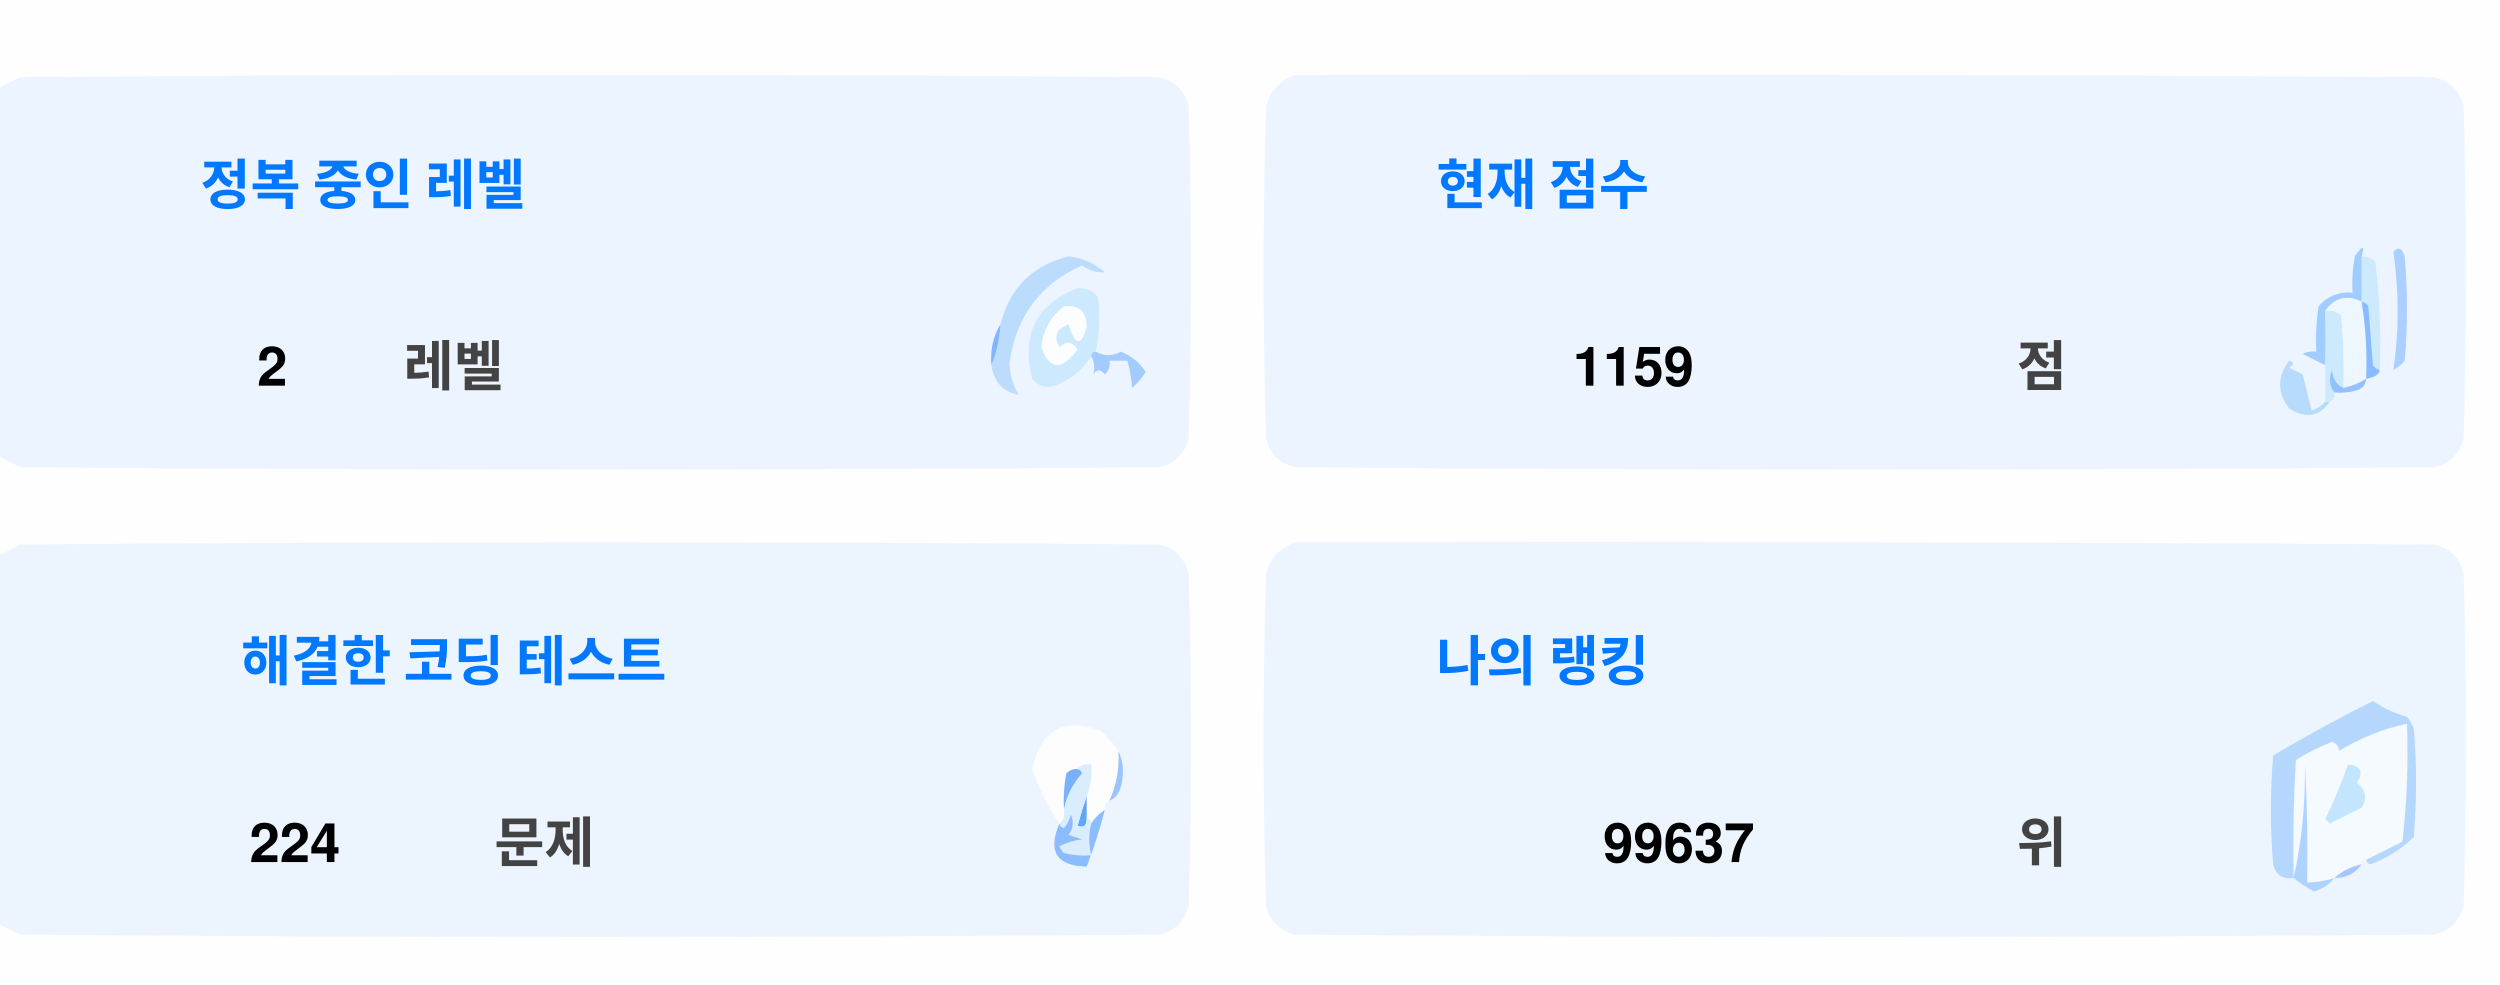
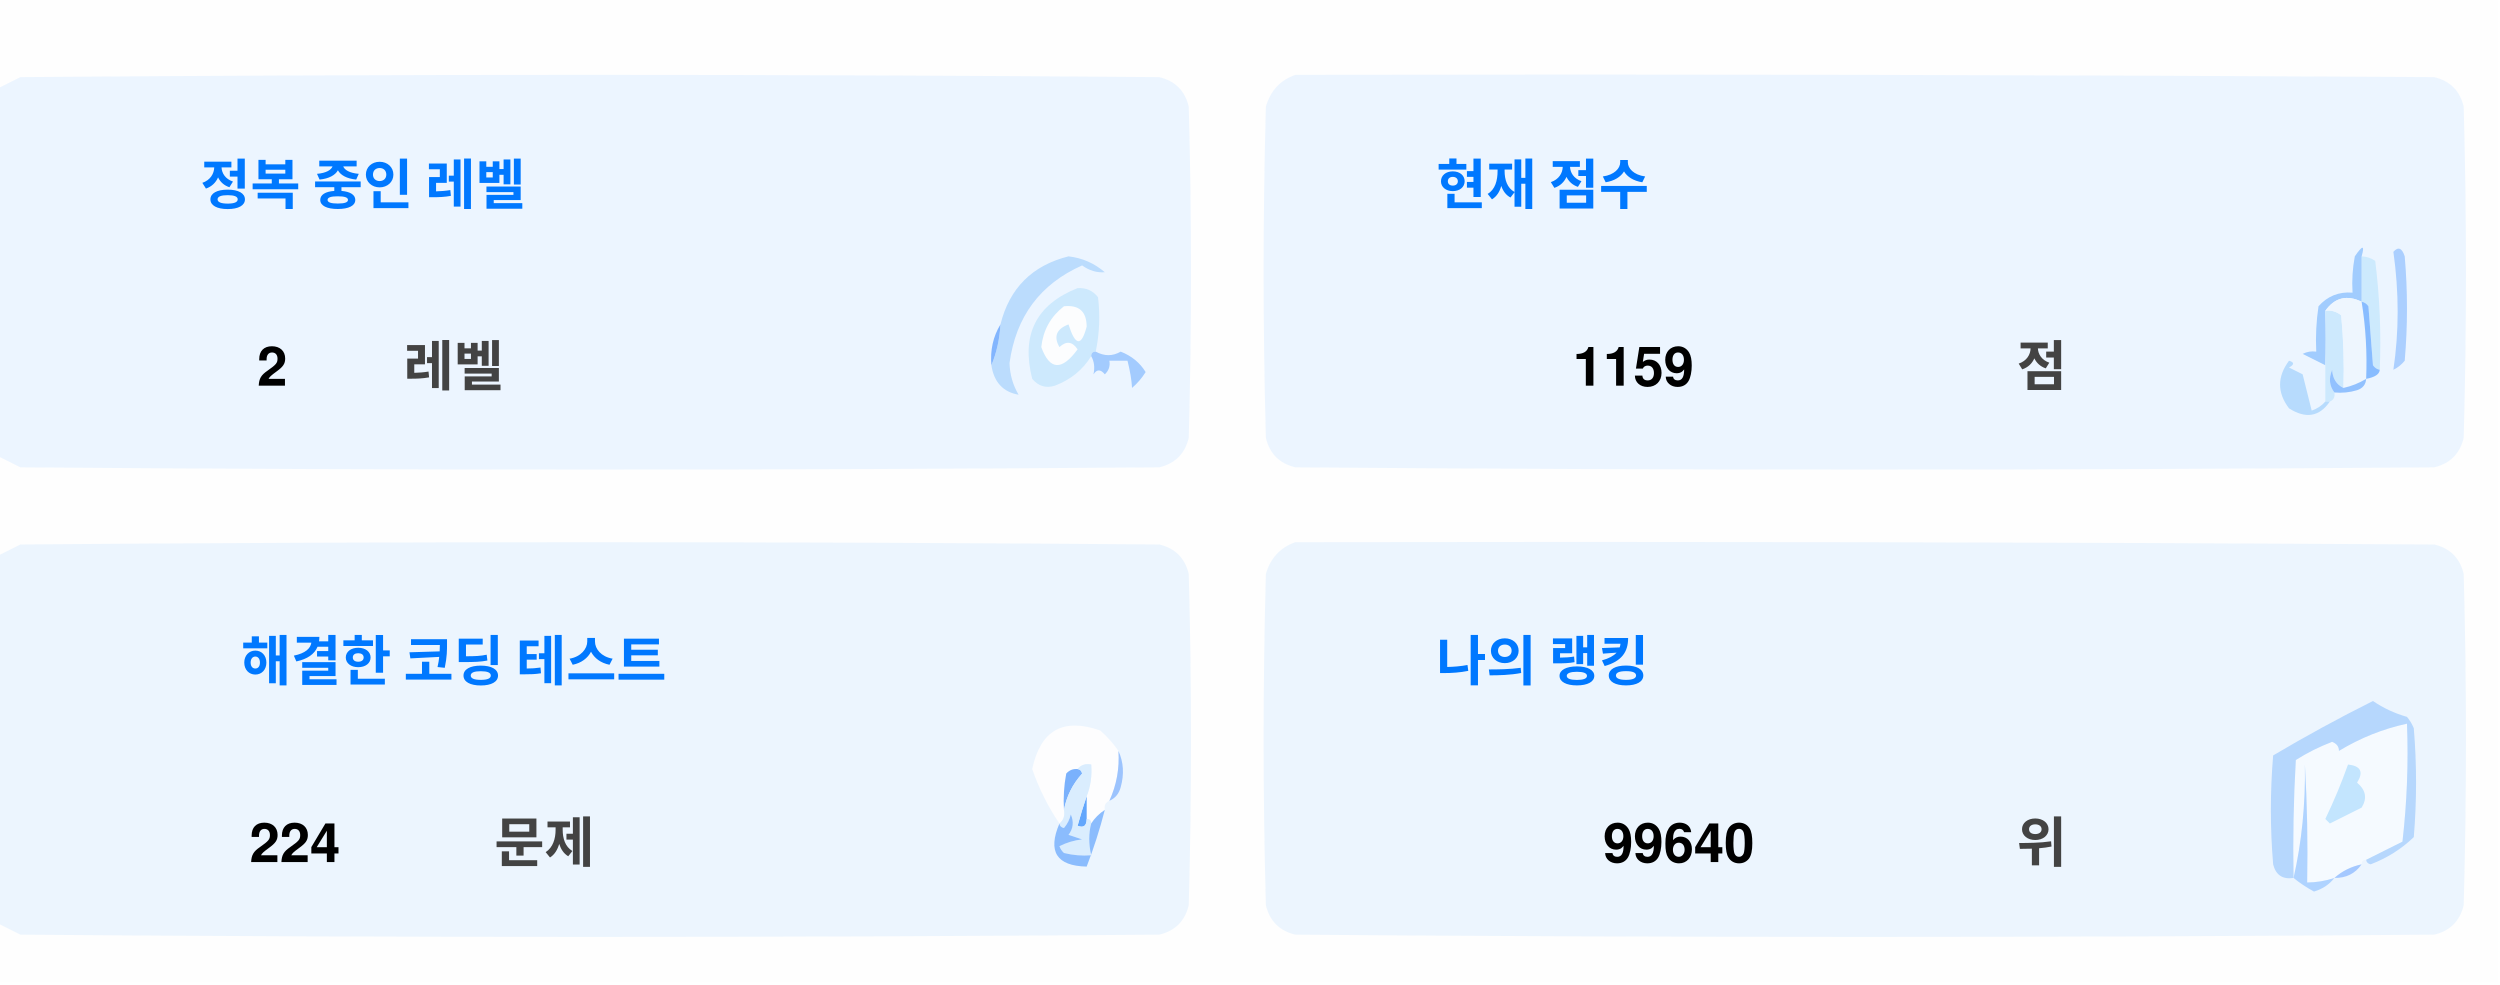
<svg xmlns="http://www.w3.org/2000/svg" version="1.1" width="551px" height="217px" style="shape-rendering:geometricPrecision; text-rendering:geometricPrecision; image-rendering:optimizeQuality; fill-rule:evenodd; clip-rule:evenodd">
  <style>.title {fill: #434343;font-size: 1rem;line-height: 1.5rem;font-weight: bold;font-family: -apple-system, BlinkMacSystemFont, Segoe UI, Helvetica, Arial, sans-serif, Apple Color Emoji, Segoe UI Emoji;}.desc {fill: #434343;font-size: 2.5rem;font-weight: bold;line-height: 1.5rem;font-family: -apple-system, BlinkMacSystemFont, Segoe UI, Helvetica, Arial, sans-serif, Apple Color Emoji, Segoe UI Emoji;}.desc-2 {fill: #434343;font-size: 1rem;font-weight: bold;line-height: 1.5rem;font-family: -apple-system, BlinkMacSystemFont, Segoe UI, Helvetica, Arial, sans-serif, Apple Color Emoji, Segoe UI Emoji;}.text, .desc {animation: twinkling 4s ease-in-out infinite;}@keyframes twinkling {40% { opacity: 1; }50% { opacity: 0.5; }60% { opacity: 1; }70% { opacity: 0.5; }80% { opacity: 1; }}</style>
  <g>
    <path style="opacity:1" fill="#fefefe" d="M -0.5,-0.5 C 183.167,-0.5 366.833,-0.5 550.5,-0.5C 550.5,71.833 550.5,144.167 550.5,216.5C 366.833,216.5 183.167,216.5 -0.5,216.5C -0.5,212.167 -0.5,207.833 -0.5,203.5C 1.14,204.32 2.807,205.153 4.5,206C 88.167,206.667 171.833,206.667 255.5,206C 259,205.167 261.167,203 262,199.5C 262.667,175.167 262.667,150.833 262,126.5C 261.167,123 259,120.833 255.5,120C 171.833,119.333 88.167,119.333 4.5,120C 2.807,120.847 1.14,121.68 -0.5,122.5C -0.5,115.167 -0.5,107.833 -0.5,100.5C 1.14,101.32 2.807,102.153 4.5,103C 88.167,103.667 171.833,103.667 255.5,103C 259,102.167 261.167,100 262,96.5C 262.667,72.167 262.667,47.833 262,23.5C 261.167,20 259,17.833 255.5,17C 171.833,16.333 88.167,16.333 4.5,17C 2.807,17.847 1.14,18.68 -0.5,19.5C -0.5,12.833 -0.5,6.167 -0.5,-0.5 Z" />
  </g>
  <g>
    <path style="opacity:1" fill="#ecf5ff" d="M -0.5,100.5 C -0.5,73.5 -0.5,46.5 -0.5,19.5C 1.14,18.68 2.807,17.847 4.5,17C 88.167,16.333 171.833,16.333 255.5,17C 259,17.833 261.167,20 262,23.5C 262.667,47.833 262.667,72.167 262,96.5C 261.167,100 259,102.167 255.5,103C 171.833,103.667 88.167,103.667 4.5,103C 2.807,102.153 1.14,101.32 -0.5,100.5 Z" />
  </g>
  <g>
    <path style="opacity:1" fill="#ecf5ff" d="M 285.5,16.5 C 369.167,16.333 452.834,16.5 536.5,17C 540,17.833 542.167,20 543,23.5C 543.667,47.833 543.667,72.167 543,96.5C 542.167,100 540,102.167 536.5,103C 452.833,103.667 369.167,103.667 285.5,103C 282,102.167 279.833,100 279,96.5C 278.333,72.167 278.333,47.833 279,23.5C 280.018,19.985 282.185,17.652 285.5,16.5 Z" />
  </g>
  <g>
    <path style="opacity:1" fill="#cdeafd" d="M 520.5,56.5 C 521.583,56.539 522.583,56.873 523.5,57.5C 524.498,65.472 524.831,73.472 524.5,81.5C 523.883,81.389 523.383,81.056 523,80.5C 522.667,76.167 522.333,71.833 522,67.5C 521.617,66.944 521.117,66.611 520.5,66.5C 520.5,63.167 520.5,59.833 520.5,56.5 Z" />
  </g>
  <g>
    <path style="opacity:1" fill="#abcfff" d="M 527.5,55.5 C 528.566,54.308 529.399,54.641 530,56.5C 530.667,64.167 530.667,71.833 530,79.5C 529.311,80.357 528.478,81.023 527.5,81.5C 528.758,73.08 528.758,64.414 527.5,55.5 Z" />
  </g>
  <g>
    <path style="opacity:1" fill="#bbdcfd" d="M 218.5,80.5 C 219.657,77.727 220.324,74.727 220.5,71.5C 222.49,63.51 227.49,58.51 235.5,56.5C 238.528,56.847 241.194,58.014 243.5,60C 241.744,60.141 240.078,59.641 238.5,58.5C 229.247,62.607 223.914,69.773 222.5,80C 222.565,82.526 223.232,84.859 224.5,87C 221.07,86.397 219.07,84.231 218.5,80.5 Z" />
  </g>
  <g>
    <path style="opacity:1" fill="#cde9fd" d="M 241.5,77.5 C 240.833,77.5 240.5,77.833 240.5,78.5C 238.628,81.529 235.961,83.695 232.5,85C 230.536,85.624 228.869,85.124 227.5,83.5C 225.021,73.791 228.354,67.124 237.5,63.5C 239.374,63.39 240.874,64.056 242,65.5C 242.497,69.524 242.331,73.524 241.5,77.5 Z" />
  </g>
  <g>
    <path style="opacity:1" fill="#fcfdfe" d="M 234.5,67.5 C 237.826,67.162 239.493,68.662 239.5,72C 238.334,76.434 237,76.267 235.5,71.5C 232.832,72.515 232.166,74.182 233.5,76.5C 235.017,75.089 236.351,75.256 237.5,77C 234.006,81.771 231.34,81.605 229.5,76.5C 229.904,72.771 231.571,69.771 234.5,67.5 Z" />
  </g>
  <g>
    <path style="opacity:1" fill="#a1ccfe" d="M 520.5,56.5 C 520.5,59.833 520.5,63.167 520.5,66.5C 517.238,64.922 514.572,65.589 512.5,68.5C 512.617,72.81 512.617,76.81 512.5,80.5C 510.86,79.68 509.193,78.847 507.5,78C 508.448,77.517 509.448,77.35 510.5,77.5C 510.335,74.15 510.502,70.817 511,67.5C 512.995,65.253 515.495,64.253 518.5,64.5C 518.336,61.813 518.503,59.146 519,56.5C 520.731,53.969 521.231,53.969 520.5,56.5 Z" />
  </g>
  <g>
    <path style="opacity:1" fill="#cde9fd" d="M 512.5,68.5 C 513.822,68.33 514.989,68.663 516,69.5C 516.499,74.823 516.666,80.156 516.5,85.5C 514.955,84.77 514.122,83.437 514,81.5C 513.22,83.387 513.387,85.054 514.5,86.5C 514.672,87.492 514.338,88.158 513.5,88.5C 513.167,88.5 512.833,88.5 512.5,88.5C 512.5,85.833 512.5,83.167 512.5,80.5C 512.617,76.81 512.617,72.81 512.5,68.5 Z" />
  </g>
  <g>
    <path style="opacity:1" fill="#eef6fe" d="M 520.5,66.5 C 521.407,72.106 521.74,77.773 521.5,83.5C 519.95,84.441 518.284,85.108 516.5,85.5C 516.666,80.156 516.499,74.823 516,69.5C 514.989,68.663 513.822,68.33 512.5,68.5C 514.572,65.589 517.238,64.922 520.5,66.5 Z" />
  </g>
  <g>
    <path style="opacity:1" fill="#88bcff" d="M 520.5,66.5 C 521.117,66.611 521.617,66.944 522,67.5C 522.333,71.833 522.667,76.167 523,80.5C 523.383,81.056 523.883,81.389 524.5,81.5C 524.445,82.469 523.445,83.136 521.5,83.5C 521.74,77.773 521.407,72.106 520.5,66.5 Z" />
  </g>
  <g>
    <path style="opacity:1" fill="#82b5fe" d="M 220.5,71.5 C 220.324,74.727 219.657,77.727 218.5,80.5C 218.215,77.171 218.882,74.171 220.5,71.5 Z" />
  </g>
  <g>
    <path style="opacity:1" fill="#a3cbfe" d="M 240.5,78.5 C 240.5,77.833 240.833,77.5 241.5,77.5C 243.391,78.536 245.224,78.536 247,77.5C 249.391,78.429 251.225,79.929 252.5,82C 251.681,83.319 250.681,84.486 249.5,85.5C 249.409,83.777 249.075,81.777 248.5,79.5C 247.167,79.5 245.833,79.5 244.5,79.5C 244.719,80.675 244.386,81.675 243.5,82.5C 242.575,81.359 241.741,81.359 241,82.5C 241.331,80.981 241.164,79.648 240.5,78.5 Z" />
  </g>
  <g>
    <path style="opacity:1" fill="#b7dbfd" d="M 512.5,88.5 C 512.833,88.5 513.167,88.5 513.5,88.5C 511.199,91.857 508.199,92.357 504.5,90C 501.872,86.535 501.872,83.035 504.5,79.5C 505.696,79.846 505.696,80.346 504.5,81C 505.5,81.5 506.5,82 507.5,82.5C 508.167,85.167 508.833,87.833 509.5,90.5C 510.739,90.058 511.739,89.391 512.5,88.5 Z" />
  </g>
  <g>
    <path style="opacity:1" fill="#92c1fe" d="M 516.5,85.5 C 518.284,85.108 519.95,84.441 521.5,83.5C 521.423,84.75 520.756,85.583 519.5,86C 517.866,86.493 516.199,86.66 514.5,86.5C 513.387,85.054 513.22,83.387 514,81.5C 514.122,83.437 514.955,84.77 516.5,85.5 Z" />
  </g>
  <g>
    <path style="opacity:1" fill="#ecf5fe" d="M -0.5,203.5 C -0.5,176.5 -0.5,149.5 -0.5,122.5C 1.14,121.68 2.807,120.847 4.5,120C 88.167,119.333 171.833,119.333 255.5,120C 259,120.833 261.167,123 262,126.5C 262.667,150.833 262.667,175.167 262,199.5C 261.167,203 259,205.167 255.5,206C 171.833,206.667 88.167,206.667 4.5,206C 2.807,205.153 1.14,204.32 -0.5,203.5 Z" />
  </g>
  <g>
    <path style="opacity:1" fill="#ecf5fe" d="M 285.5,119.5 C 369.167,119.333 452.834,119.5 536.5,120C 540,120.833 542.167,123 543,126.5C 543.667,150.833 543.667,175.167 543,199.5C 542.167,203 540,205.167 536.5,206C 452.833,206.667 369.167,206.667 285.5,206C 282,205.167 279.833,203 279,199.5C 278.333,175.167 278.333,150.833 279,126.5C 280.018,122.985 282.185,120.652 285.5,119.5 Z" />
  </g>
  <g>
    <path style="opacity:1" fill="#fdfdfe" d="M 246.5,165.5 C 246.758,169.367 246.092,173.034 244.5,176.5C 243.662,176.842 243.328,177.508 243.5,178.5C 242.272,179.306 241.272,180.306 240.5,181.5C 240.5,180.833 240.167,180.5 239.5,180.5C 239.5,178.833 239.5,177.167 239.5,175.5C 240.369,173.283 240.702,170.95 240.5,168.5C 239.209,168.263 238.209,168.596 237.5,169.5C 236.504,169.414 235.671,169.748 235,170.5C 234.503,173.146 234.336,175.813 234.5,178.5C 234.737,179.791 234.404,180.791 233.5,181.5C 230.986,177.806 228.986,173.806 227.5,169.5C 229.309,160.957 234.309,158.124 242.5,161C 244.07,162.397 245.404,163.897 246.5,165.5 Z" />
  </g>
  <g>
    <path style="opacity:1" fill="#f5faff" d="M 521.5,189.5 C 520.833,189.5 520.5,189.833 520.5,190.5C 518.181,190.992 516.181,191.992 514.5,193.5C 512.565,194.15 510.565,194.483 508.5,194.5C 508.666,185.827 508.5,177.16 508,168.5C 508.141,177.227 507.308,185.56 505.5,193.5C 505.334,184.827 505.5,176.16 506,167.5C 508.527,165.903 511.194,164.57 514,163.5C 515.011,163.892 515.511,164.559 515.5,165.5C 520.21,162.641 525.21,160.641 530.5,159.5C 530.831,168.192 530.498,176.859 529.5,185.5C 526.807,186.847 524.14,188.18 521.5,189.5 Z" />
  </g>
  <g>
    <path style="opacity:1" fill="#b6d7fd" d="M 521.5,189.5 C 524.14,188.18 526.807,186.847 529.5,185.5C 530.498,176.859 530.831,168.192 530.5,159.5C 525.21,160.641 520.21,162.641 515.5,165.5C 515.511,164.559 515.011,163.892 514,163.5C 511.194,164.57 508.527,165.903 506,167.5C 505.5,176.16 505.334,184.827 505.5,193.5C 503.089,193.863 501.589,192.863 501,190.5C 500.333,182.5 500.333,174.5 501,166.5C 508.173,162.246 515.507,158.246 523,154.5C 525.304,156.068 527.804,157.235 530.5,158C 531.126,158.75 531.626,159.584 532,160.5C 532.667,168.5 532.667,176.5 532,184.5C 529.292,187.111 526.125,189.111 522.5,190.5C 521.893,190.376 521.56,190.043 521.5,189.5 Z" />
  </g>
  <g>
    <path style="opacity:1" fill="#c3e5fe" d="M 517.5,168.5 C 520.317,168.801 520.984,170.134 519.5,172.5C 521.439,174.122 521.772,175.956 520.5,178C 518.167,179.167 515.833,180.333 513.5,181.5C 513.167,181.167 512.833,180.833 512.5,180.5C 514.414,176.515 516.081,172.515 517.5,168.5 Z" />
  </g>
  <g>
    <path style="opacity:1" fill="#7ab1fc" d="M 237.5,169.5 C 238.043,169.56 238.376,169.893 238.5,170.5C 236.395,172.836 235.062,175.503 234.5,178.5C 234.336,175.813 234.503,173.146 235,170.5C 235.671,169.748 236.504,169.414 237.5,169.5 Z" />
  </g>
  <g>
    <path style="opacity:1" fill="#afd3ff" d="M 514.5,193.5 C 513.378,194.947 511.878,195.947 510,196.5C 508.348,195.601 506.848,194.601 505.5,193.5C 507.308,185.56 508.141,177.227 508,168.5C 508.5,177.16 508.666,185.827 508.5,194.5C 510.565,194.483 512.565,194.15 514.5,193.5 Z" />
  </g>
  <g>
    <path style="opacity:1" fill="#9cc3fd" d="M 246.5,165.5 C 247.634,167.966 247.801,170.633 247,173.5C 246.623,174.942 245.79,175.942 244.5,176.5C 246.092,173.034 246.758,169.367 246.5,165.5 Z" />
  </g>
  <g>
    <path style="opacity:1" fill="#62a6fc" d="M 239.5,175.5 C 239.5,177.167 239.5,178.833 239.5,180.5C 239.483,182.028 238.816,182.528 237.5,182C 238.117,179.723 238.784,177.556 239.5,175.5 Z" />
  </g>
  <g>
    <path style="opacity:1" fill="#daedfe" d="M 237.5,169.5 C 238.209,168.596 239.209,168.263 240.5,168.5C 240.702,170.95 240.369,173.283 239.5,175.5C 238.784,177.556 238.117,179.723 237.5,182C 238.816,182.528 239.483,182.028 239.5,180.5C 240.167,180.5 240.5,180.833 240.5,181.5C 239.918,183.669 239.918,186.002 240.5,188.5C 238.473,188.662 236.473,188.495 234.5,188C 234.043,187.586 233.709,187.086 233.5,186.5C 235.078,185.702 236.744,185.202 238.5,185C 237.5,184.667 236.5,184.333 235.5,184C 236.554,182.612 236.72,181.112 236,179.5C 235.751,180.624 235.251,181.624 234.5,182.5C 233.893,182.376 233.56,182.043 233.5,181.5C 234.404,180.791 234.737,179.791 234.5,178.5C 235.062,175.503 236.395,172.836 238.5,170.5C 238.376,169.893 238.043,169.56 237.5,169.5 Z" />
  </g>
  <g>
    <path style="opacity:1" fill="#8bbcfd" d="M 243.5,178.5 C 242.395,182.803 241.062,186.969 239.5,191C 232.857,190.847 230.857,187.68 233.5,181.5C 233.56,182.043 233.893,182.376 234.5,182.5C 235.251,181.624 235.751,180.624 236,179.5C 236.72,181.112 236.554,182.612 235.5,184C 236.5,184.333 237.5,184.667 238.5,185C 236.744,185.202 235.078,185.702 233.5,186.5C 233.709,187.086 234.043,187.586 234.5,188C 236.473,188.495 238.473,188.662 240.5,188.5C 239.918,186.002 239.918,183.669 240.5,181.5C 241.272,180.306 242.272,179.306 243.5,178.5 Z" />
  </g>
  <g>
    <path style="opacity:1" fill="#a4c8ff" d="M 520.5,190.5 C 519.089,192.539 517.089,193.539 514.5,193.5C 516.181,191.992 518.181,190.992 520.5,190.5 Z" />
  </g>
  <text text-anchor="middle" x="80" y="45" class="title" style="fill:#0078ff;" stroke="#none" stroke-width="1">정복 중인 레벨</text>
  <text text-anchor="middle" x="60" y="85" class="desc" style="fill:#000000;" stroke="#none" stroke-width="1">2</text>
  <text text-anchor="middle" x="100" y="85" class="desc-2" style="fill:#434343;" stroke="#none" stroke-width="1">레벨</text>
  <text text-anchor="middle" x="340" y="45" class="title" style="fill:#0078ff;" stroke="#none" stroke-width="1">현재 점수</text>
  <text text-anchor="middle" x="360" y="85" class="desc" style="fill:#000000;" stroke="#none" stroke-width="1">1159</text>
  <text text-anchor="middle" x="450" y="85" class="desc-2" style="fill:#434343;" stroke="#none" stroke-width="1">점</text>
  <text text-anchor="middle" x="100" y="150" class="title" style="fill:#0078ff;" stroke="#none" stroke-width="1">해결한 코딩 테스트</text>
  <text text-anchor="middle" x="65" y="190" class="desc" style="fill:#000000;" stroke="#none" stroke-width="1">224</text>
  <text text-anchor="middle" x="120" y="190" class="desc-2" style="fill:#434343;" stroke="#none" stroke-width="1">문제</text>
  <text text-anchor="middle" x="340" y="150" class="title" style="fill:#0078ff;" stroke="#none" stroke-width="1">나의 랭킹</text>
-   <text text-anchor="middle" x="370" y="190" class="desc" style="fill:#000000;" stroke="#none" stroke-width="1">99637</text>
+   <text text-anchor="middle" x="370" y="190" class="desc" style="fill:#000000;" stroke="#none" stroke-width="1">99640</text>
  <text text-anchor="middle" x="450" y="190" class="desc-2" style="fill:#434343;" stroke="#none" stroke-width="1">위</text>
</svg>
